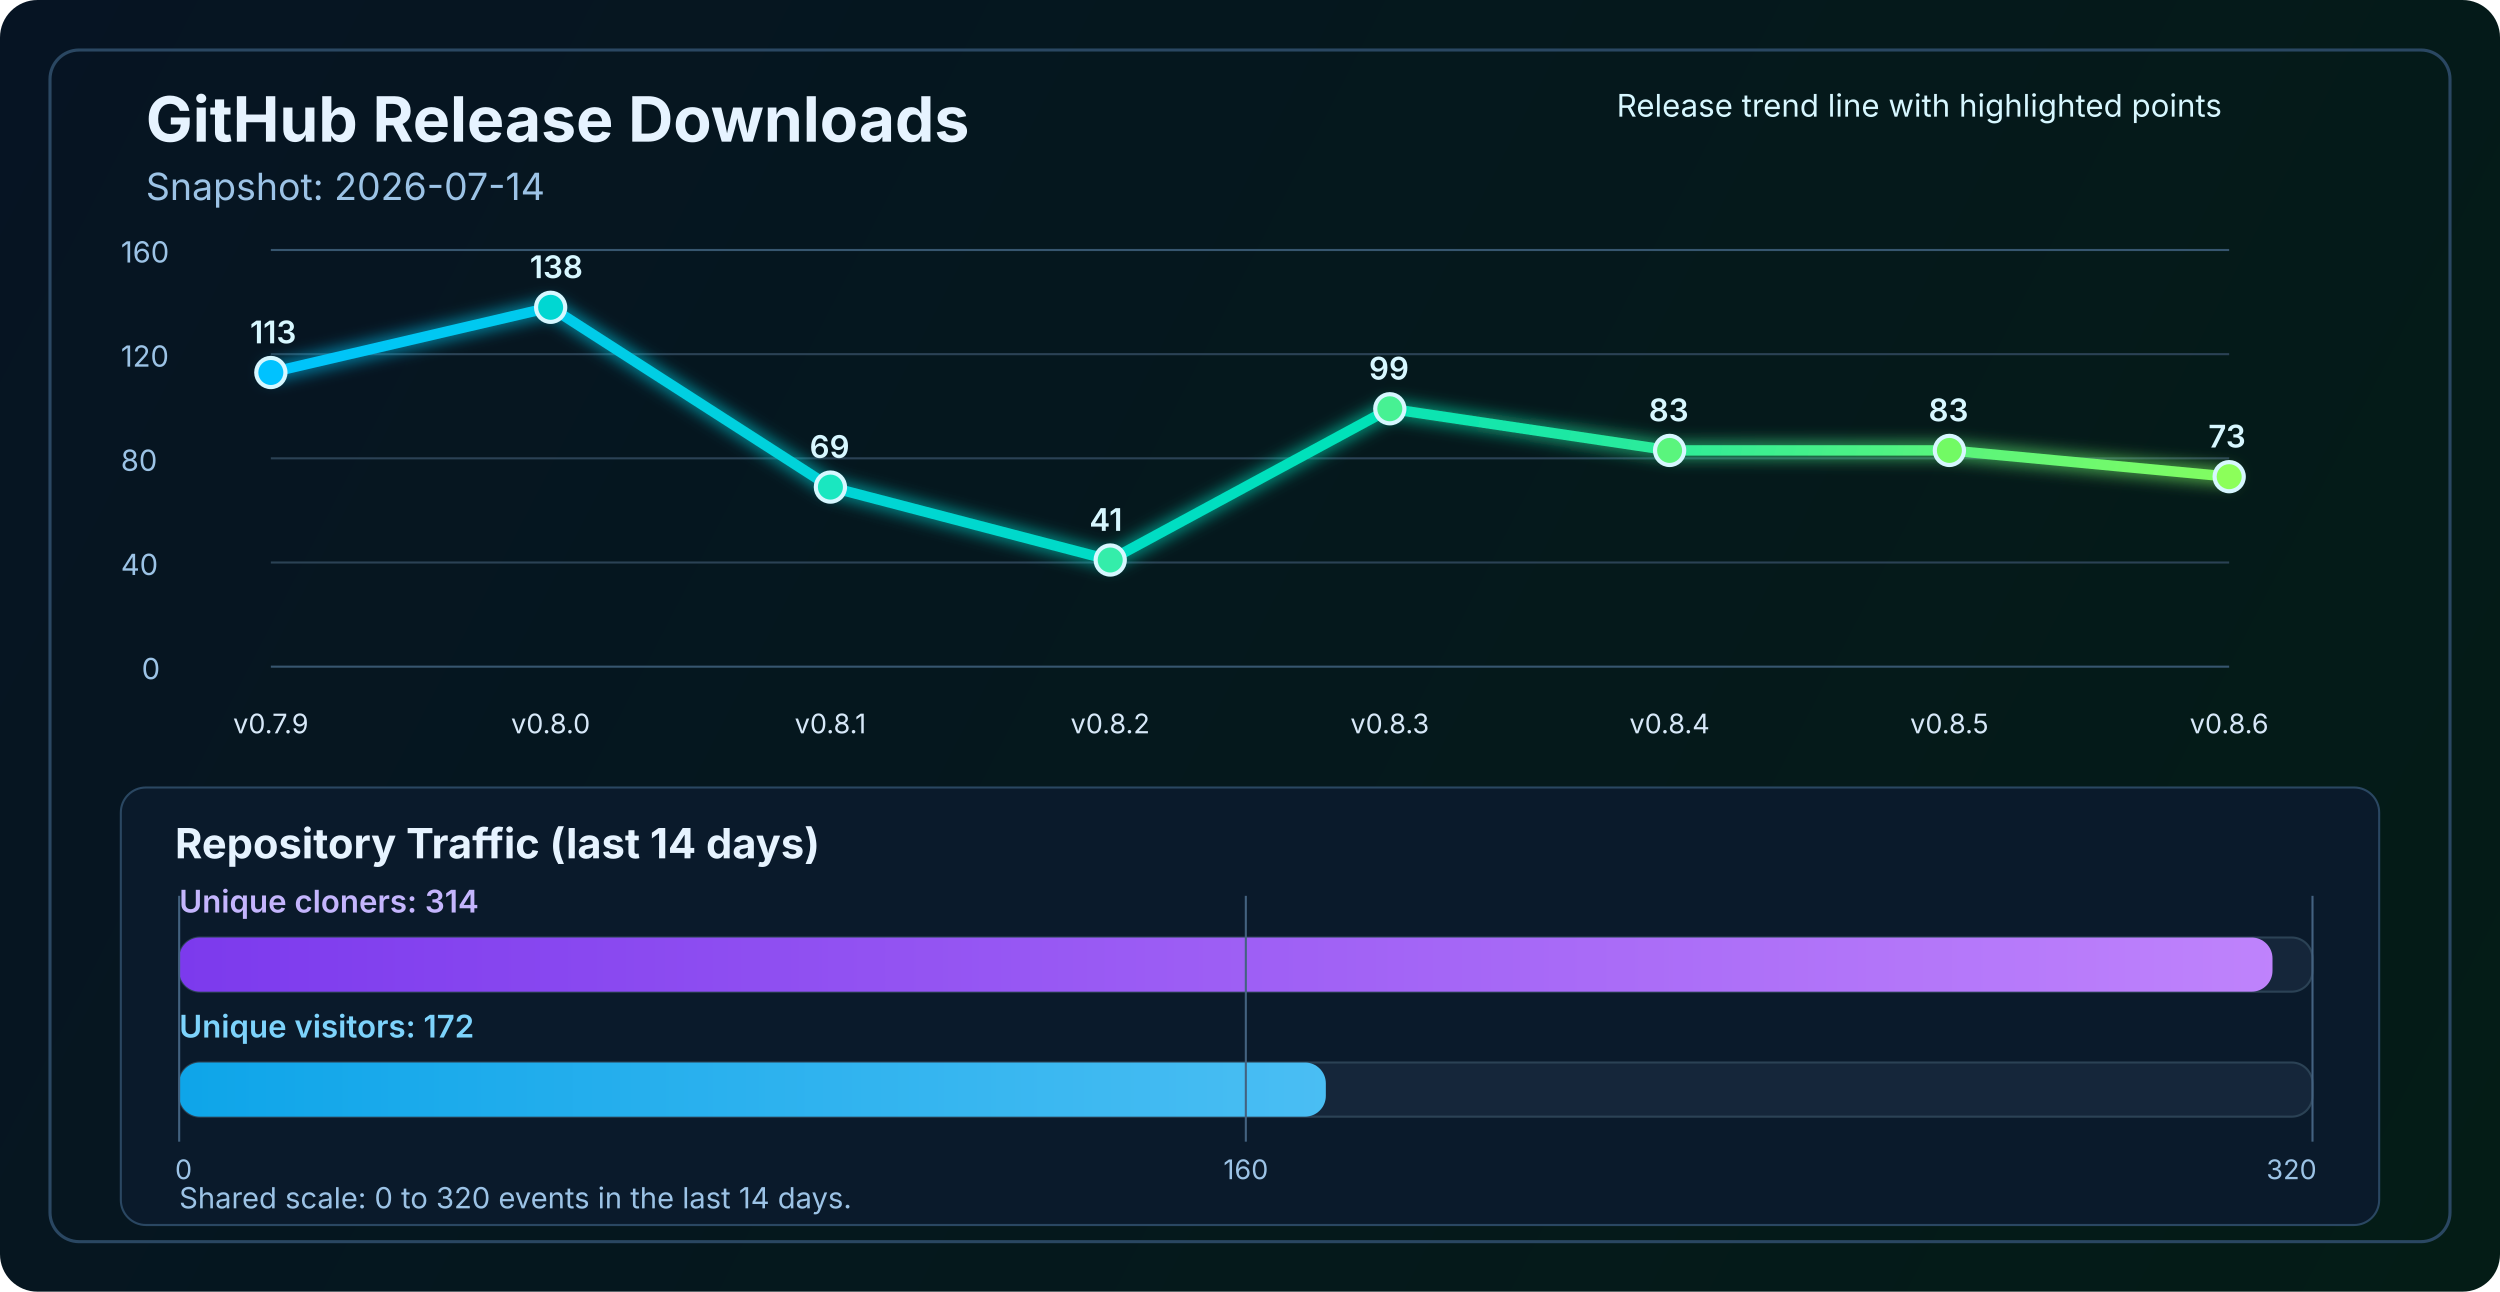
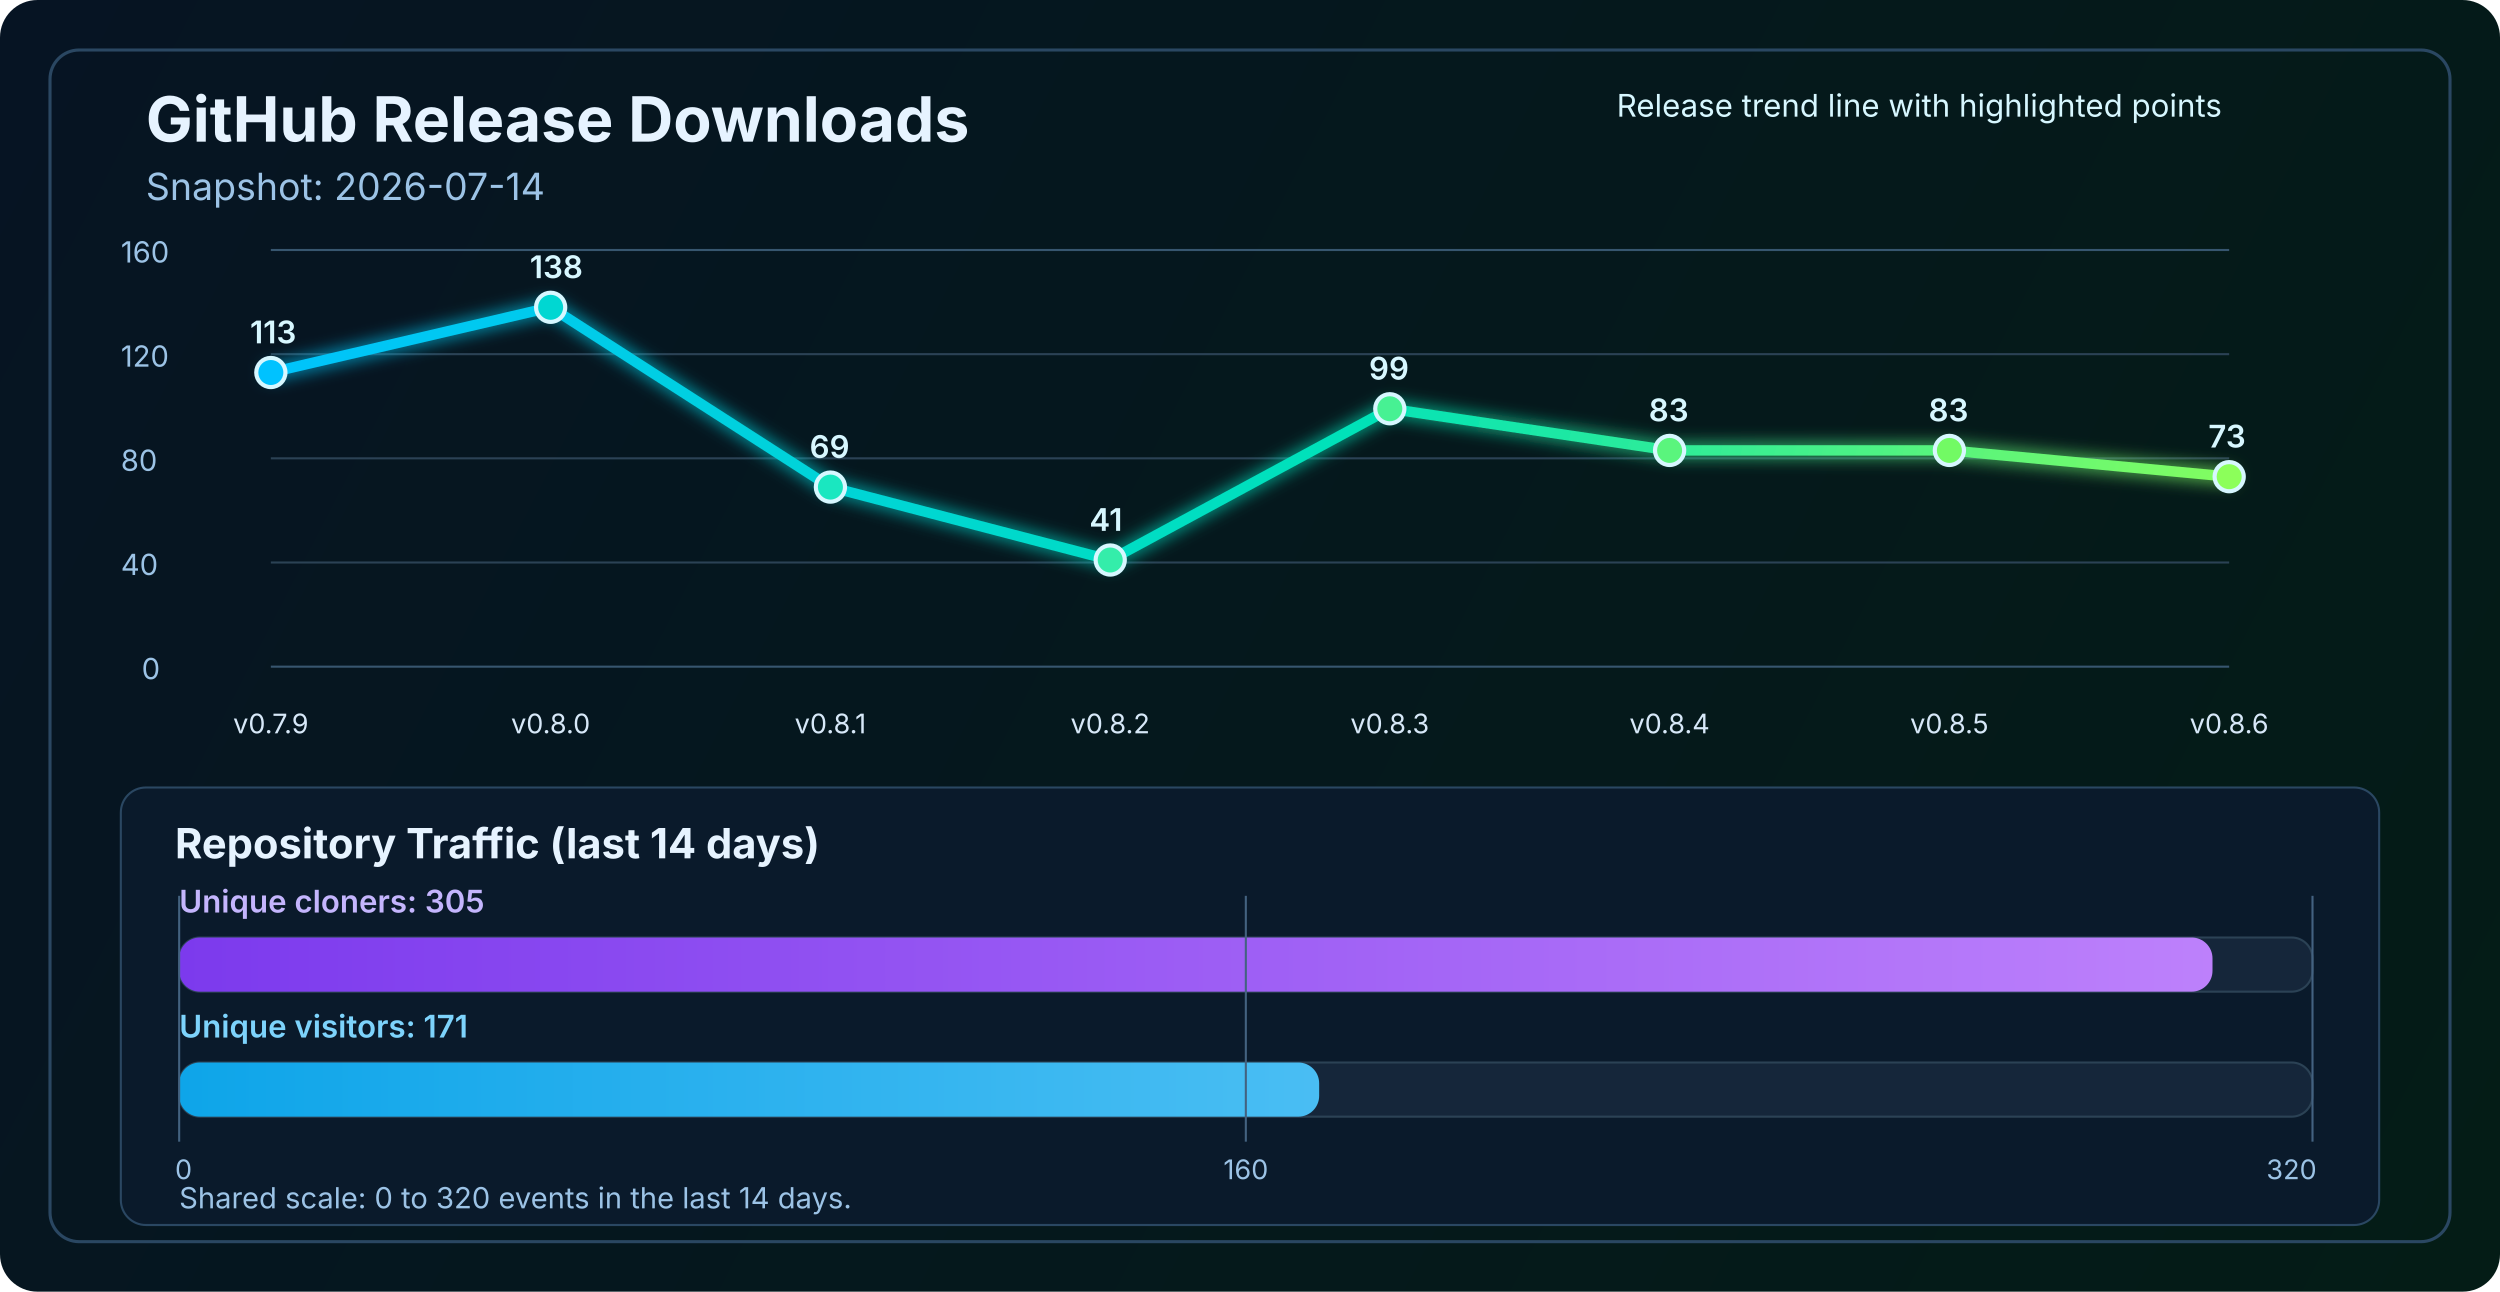
<svg xmlns="http://www.w3.org/2000/svg" width="1200" height="620" viewBox="0 0 1200 620" fill="none" role="img" aria-labelledby="title desc">
  <defs>
    <linearGradient id="bg" x1="0" y1="0" x2="1200" y2="620" gradientUnits="userSpaceOnUse">
      <stop stop-color="#061423" />
      <stop offset="1" stop-color="#041C16" />
    </linearGradient>
    <linearGradient id="line" x1="130" y1="86" x2="1070" y2="340" gradientUnits="userSpaceOnUse">
      <stop stop-color="#00C2FF" />
      <stop offset="0.55" stop-color="#00E2B8" />
      <stop offset="1" stop-color="#8CFF5A" />
    </linearGradient>
    <linearGradient id="cloneFill" x1="86" y1="450" x2="1110" y2="450" gradientUnits="userSpaceOnUse">
      <stop stop-color="#7C3AED" />
      <stop offset="1" stop-color="#C084FC" />
    </linearGradient>
    <linearGradient id="viewFill" x1="86" y1="482" x2="1110" y2="482" gradientUnits="userSpaceOnUse">
      <stop stop-color="#0EA5E9" />
      <stop offset="1" stop-color="#7DD3FC" />
    </linearGradient>
    <filter id="glow" x="-50%" y="-50%" width="200%" height="200%">
      <feGaussianBlur stdDeviation="4" result="blur" />
      <feMerge>
        <feMergeNode in="blur" />
        <feMergeNode in="SourceGraphic" />
      </feMerge>
    </filter>
  </defs>
  <rect width="1200" height="620" rx="18" fill="url(#bg)" />
  <rect x="24" y="24" width="1152" height="572" rx="14" stroke="#2A4762" stroke-width="1.5" />
  <text x="70" y="68" fill="#E6F3FF" font-size="30" font-family="SF Pro Display, -apple-system, BlinkMacSystemFont, Segoe UI, sans-serif" font-weight="700">GitHub Release Downloads</text>
  <text x="70" y="96" fill="#9CC3E6" font-size="18" font-family="SF Pro Text, -apple-system, BlinkMacSystemFont, Segoe UI, sans-serif">Snapshot: 2026-07-14</text>
  <line x1="130" y1="320.0" x2="1070" y2="320.0" stroke="#37566F" stroke-width="1" />
  <line x1="130" y1="270.0" x2="1070" y2="270.0" stroke="#2B4255" stroke-width="1" />
  <line x1="130" y1="220.0" x2="1070" y2="220.0" stroke="#2B4255" stroke-width="1" />
  <line x1="130" y1="170.0" x2="1070" y2="170.0" stroke="#2B4255" stroke-width="1" />
  <line x1="130" y1="120.0" x2="1070" y2="120.0" stroke="#37566F" stroke-width="1" />
  <text x="68" y="326.0" fill="#9CC3E6" font-size="14" font-family="SF Pro Text, -apple-system, BlinkMacSystemFont, Segoe UI, sans-serif">0</text>
  <text x="58" y="276.0" fill="#9CC3E6" font-size="14" font-family="SF Pro Text, -apple-system, BlinkMacSystemFont, Segoe UI, sans-serif">40</text>
  <text x="58" y="226.0" fill="#9CC3E6" font-size="14" font-family="SF Pro Text, -apple-system, BlinkMacSystemFont, Segoe UI, sans-serif">80</text>
  <text x="58" y="176.0" fill="#9CC3E6" font-size="14" font-family="SF Pro Text, -apple-system, BlinkMacSystemFont, Segoe UI, sans-serif">120</text>
  <text x="58" y="126.0" fill="#9CC3E6" font-size="14" font-family="SF Pro Text, -apple-system, BlinkMacSystemFont, Segoe UI, sans-serif">160</text>
  <polyline points="130.0,178.8 264.3,147.5 398.6,233.8 532.9,268.8 667.1,196.2 801.4,216.2 935.7,216.2 1070.0,228.8" fill="none" stroke="url(#line)" stroke-width="5" stroke-linecap="round" stroke-linejoin="round" filter="url(#glow)" />
  <circle cx="130.0" cy="178.8" r="7" fill="#00C2FF" stroke="#D7F7FF" stroke-width="2" />
  <circle cx="264.3" cy="147.5" r="7" fill="#00D7D2" stroke="#D7F7FF" stroke-width="2" />
  <circle cx="398.6" cy="233.8" r="7" fill="#1AE7C0" stroke="#D7F7FF" stroke-width="2" />
  <circle cx="532.9" cy="268.8" r="7" fill="#34EDAA" stroke="#D7F7FF" stroke-width="2" />
  <circle cx="667.1" cy="196.2" r="7" fill="#47F193" stroke="#D7F7FF" stroke-width="2" />
  <circle cx="801.4" cy="216.2" r="7" fill="#5AF57D" stroke="#D7F7FF" stroke-width="2" />
  <circle cx="935.7" cy="216.2" r="7" fill="#72FA64" stroke="#D7F7FF" stroke-width="2" />
  <circle cx="1070.0" cy="228.8" r="7" fill="#8CFF5A" stroke="#D7F7FF" stroke-width="2" />
  <text x="130.0" y="352" text-anchor="middle" fill="#D7E8F8" font-size="13" font-family="SF Pro Text, -apple-system, BlinkMacSystemFont, Segoe UI, sans-serif">v0.7.9</text>
  <text x="264.3" y="352" text-anchor="middle" fill="#D7E8F8" font-size="13" font-family="SF Pro Text, -apple-system, BlinkMacSystemFont, Segoe UI, sans-serif">v0.8.0</text>
  <text x="398.6" y="352" text-anchor="middle" fill="#D7E8F8" font-size="13" font-family="SF Pro Text, -apple-system, BlinkMacSystemFont, Segoe UI, sans-serif">v0.8.1</text>
  <text x="532.9" y="352" text-anchor="middle" fill="#D7E8F8" font-size="13" font-family="SF Pro Text, -apple-system, BlinkMacSystemFont, Segoe UI, sans-serif">v0.8.2</text>
  <text x="667.1" y="352" text-anchor="middle" fill="#D7E8F8" font-size="13" font-family="SF Pro Text, -apple-system, BlinkMacSystemFont, Segoe UI, sans-serif">v0.8.3</text>
  <text x="801.4" y="352" text-anchor="middle" fill="#D7E8F8" font-size="13" font-family="SF Pro Text, -apple-system, BlinkMacSystemFont, Segoe UI, sans-serif">v0.8.4</text>
  <text x="935.7" y="352" text-anchor="middle" fill="#D7E8F8" font-size="13" font-family="SF Pro Text, -apple-system, BlinkMacSystemFont, Segoe UI, sans-serif">v0.8.5</text>
  <text x="1070.0" y="352" text-anchor="middle" fill="#D7E8F8" font-size="13" font-family="SF Pro Text, -apple-system, BlinkMacSystemFont, Segoe UI, sans-serif">v0.8.6</text>
  <text x="120.0" y="164.8" fill="#D7F7FF" font-size="15" font-family="SF Pro Text, -apple-system, BlinkMacSystemFont, Segoe UI, sans-serif" font-weight="600">113</text>
  <text x="254.3" y="133.5" fill="#D7F7FF" font-size="15" font-family="SF Pro Text, -apple-system, BlinkMacSystemFont, Segoe UI, sans-serif" font-weight="600">138</text>
  <text x="388.6" y="219.8" fill="#D7F7FF" font-size="15" font-family="SF Pro Text, -apple-system, BlinkMacSystemFont, Segoe UI, sans-serif" font-weight="600">69</text>
  <text x="522.9" y="254.8" fill="#D7F7FF" font-size="15" font-family="SF Pro Text, -apple-system, BlinkMacSystemFont, Segoe UI, sans-serif" font-weight="600">41</text>
  <text x="657.1" y="182.2" fill="#D7F7FF" font-size="15" font-family="SF Pro Text, -apple-system, BlinkMacSystemFont, Segoe UI, sans-serif" font-weight="600">99</text>
  <text x="791.4" y="202.2" fill="#D7F7FF" font-size="15" font-family="SF Pro Text, -apple-system, BlinkMacSystemFont, Segoe UI, sans-serif" font-weight="600">83</text>
  <text x="925.7" y="202.2" fill="#D7F7FF" font-size="15" font-family="SF Pro Text, -apple-system, BlinkMacSystemFont, Segoe UI, sans-serif" font-weight="600">83</text>
  <text x="1060.0" y="214.8" fill="#D7F7FF" font-size="15" font-family="SF Pro Text, -apple-system, BlinkMacSystemFont, Segoe UI, sans-serif" font-weight="600">73</text>
  <text x="776" y="56" fill="#D7F7FF" font-size="15" font-family="SF Pro Text, -apple-system, BlinkMacSystemFont, Segoe UI, sans-serif">Release trend line with highlighted points</text>
  <rect x="58" y="378" width="1084" height="210" rx="12" fill="#0A1A2B" stroke="#2A4762" stroke-width="1" />
  <text x="84" y="412" fill="#E6F3FF" font-size="20" font-family="SF Pro Text, -apple-system, BlinkMacSystemFont, Segoe UI, sans-serif" font-weight="700">Repository Traffic (last 14 days)</text>
-   <text x="86" y="438" fill="#C4B5FD" font-size="15" font-family="SF Pro Text, -apple-system, BlinkMacSystemFont, Segoe UI, sans-serif" font-weight="600">Unique cloners: 314</text>
+   <text x="86" y="438" fill="#C4B5FD" font-size="15" font-family="SF Pro Text, -apple-system, BlinkMacSystemFont, Segoe UI, sans-serif" font-weight="600">Unique cloners: 305</text>
  <rect x="86" y="450" width="1024" height="26" rx="10" fill="#15263A" stroke="#2B4255" stroke-width="1" />
-   <rect x="86" y="450" width="1004.8" height="26" rx="10" fill="url(#cloneFill)" />
-   <text x="86" y="498" fill="#7DD3FC" font-size="15" font-family="SF Pro Text, -apple-system, BlinkMacSystemFont, Segoe UI, sans-serif" font-weight="600">Unique visitors: 172</text>
+   <rect x="86" y="450" width="976.0" height="26" rx="10" fill="url(#cloneFill)" />
+   <text x="86" y="498" fill="#7DD3FC" font-size="15" font-family="SF Pro Text, -apple-system, BlinkMacSystemFont, Segoe UI, sans-serif" font-weight="600">Unique visitors: 171</text>
  <rect x="86" y="510" width="1024" height="26" rx="10" fill="#15263A" stroke="#2B4255" stroke-width="1" />
-   <rect x="86" y="510" width="550.4" height="26" rx="10" fill="url(#viewFill)" />
+   <rect x="86" y="510" width="547.2" height="26" rx="10" fill="url(#viewFill)" />
  <line x1="86" y1="430" x2="86" y2="548" stroke="#436280" stroke-width="1" />
  <line x1="598.0" y1="430" x2="598.0" y2="548" stroke="#436280" stroke-width="1" />
  <line x1="1110" y1="430" x2="1110" y2="548" stroke="#436280" stroke-width="1" />
  <text x="84" y="566" text-anchor="start" fill="#9CC3E6" font-size="13" font-family="SF Pro Text, -apple-system, BlinkMacSystemFont, Segoe UI, sans-serif">0</text>
  <text x="598.0" y="566" text-anchor="middle" fill="#9CC3E6" font-size="13" font-family="SF Pro Text, -apple-system, BlinkMacSystemFont, Segoe UI, sans-serif">160</text>
  <text x="1112" y="566" text-anchor="end" fill="#9CC3E6" font-size="13" font-family="SF Pro Text, -apple-system, BlinkMacSystemFont, Segoe UI, sans-serif">320</text>
  <text x="86" y="580" fill="#9CC3E6" font-size="14" font-family="SF Pro Text, -apple-system, BlinkMacSystemFont, Segoe UI, sans-serif">Shared scale: 0 to 320 events in the last 14 days.</text>
</svg>
